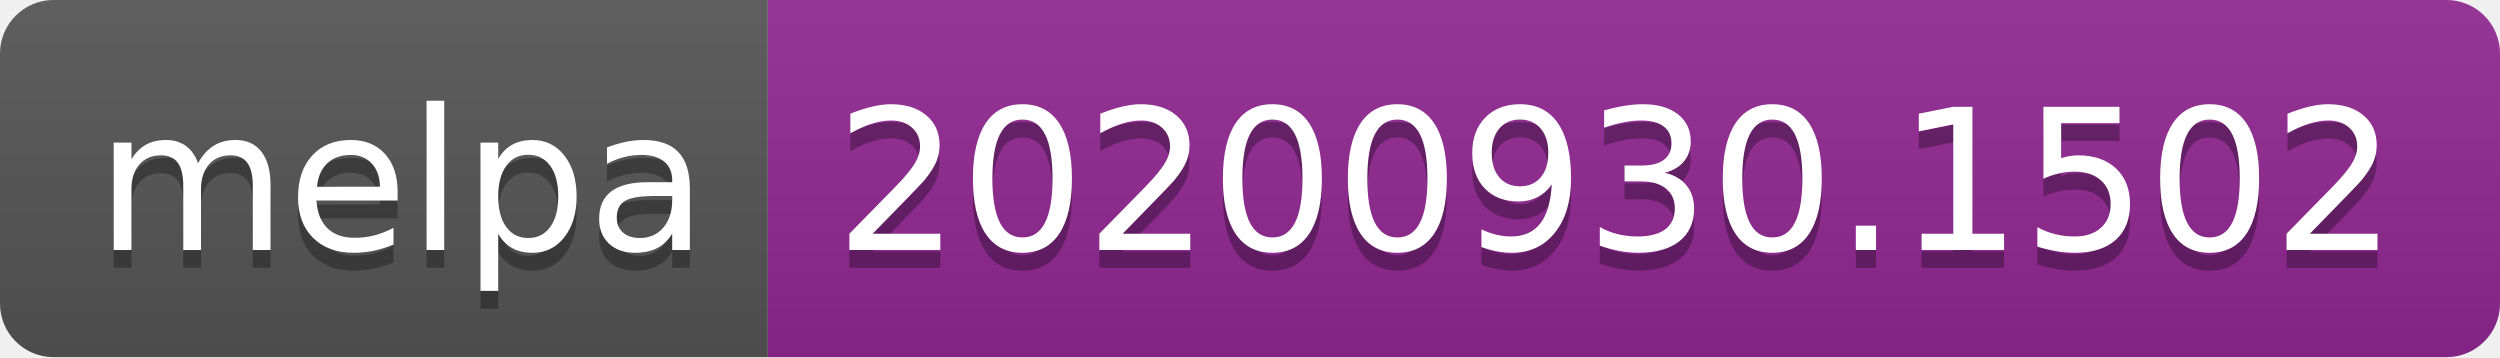
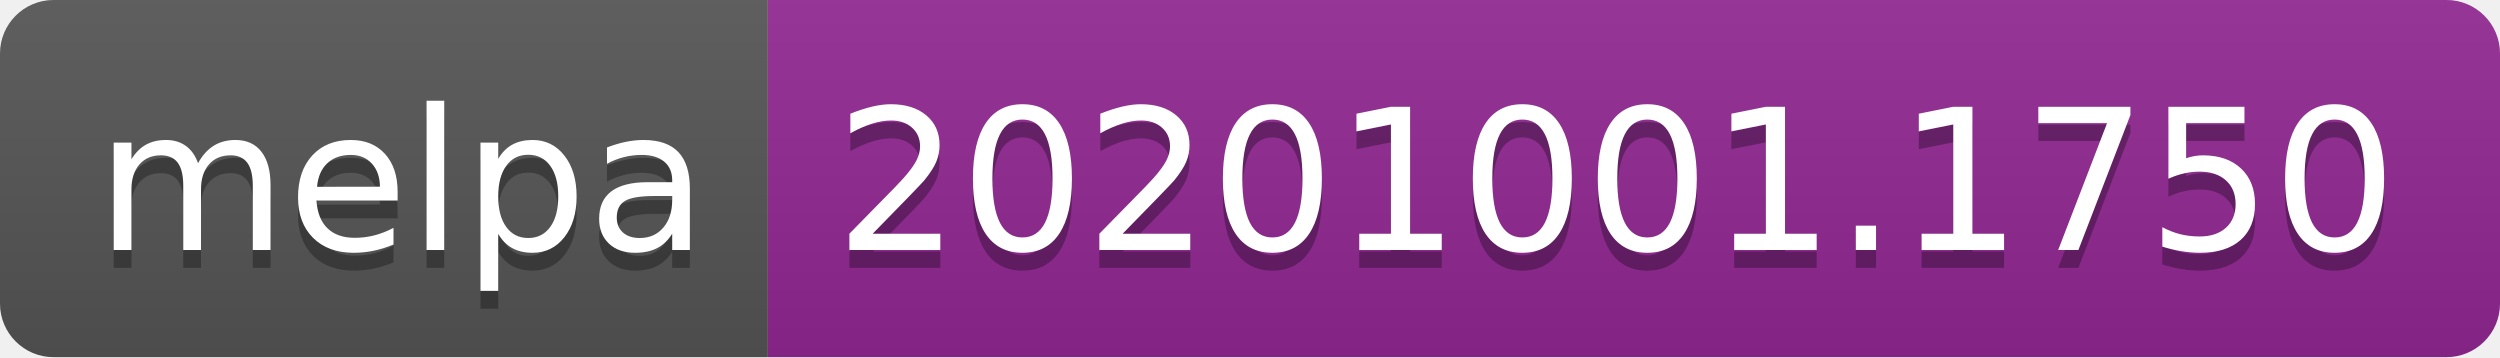
- <svg xmlns="http://www.w3.org/2000/svg" width="140" height="20" role="img" aria-label="melpa: 20200930.1502">
+ <svg xmlns="http://www.w3.org/2000/svg" width="140" height="20" role="img" aria-label="melpa: 20201001.1750">
  <linearGradient id="s" x2="0" y2="100%">
    <stop offset="0" stop-color="#bbb" stop-opacity=".1" />
    <stop offset="1" stop-opacity=".1" />
  </linearGradient>
  <clipPath id="r">
    <rect width="140" height="20" rx="3" fill="#fff" />
  </clipPath>
  <g clip-path="url(#r)">
    <rect width="43" height="20" fill="#555" />
    <rect x="43" width="97" height="20" fill="#922793" />
    <rect width="140" height="20" fill="url(#s)" />
  </g>
  <g fill="#fff" text-anchor="middle" font-family="Verdana,Geneva,DejaVu Sans,sans-serif" text-rendering="geometricPrecision" font-size="110">
    <text aria-hidden="true" x="225" y="150" fill="#010101" fill-opacity=".3" transform="scale(.1)" textLength="330">melpa</text>
    <text x="225" y="140" transform="scale(.1)" fill="#fff" textLength="330">melpa</text>
-     <text aria-hidden="true" x="905" y="150" fill="#010101" fill-opacity=".3" transform="scale(.1)" textLength="870">20200930.1502</text>
-     <text x="905" y="140" transform="scale(.1)" fill="#fff" textLength="870">20200930.1502</text>
+     <text aria-hidden="true" x="905" y="150" fill="#010101" fill-opacity=".3" transform="scale(.1)" textLength="870">20201001.1750</text>
+     <text x="905" y="140" transform="scale(.1)" fill="#fff" textLength="870">20201001.1750</text>
  </g>
</svg>
